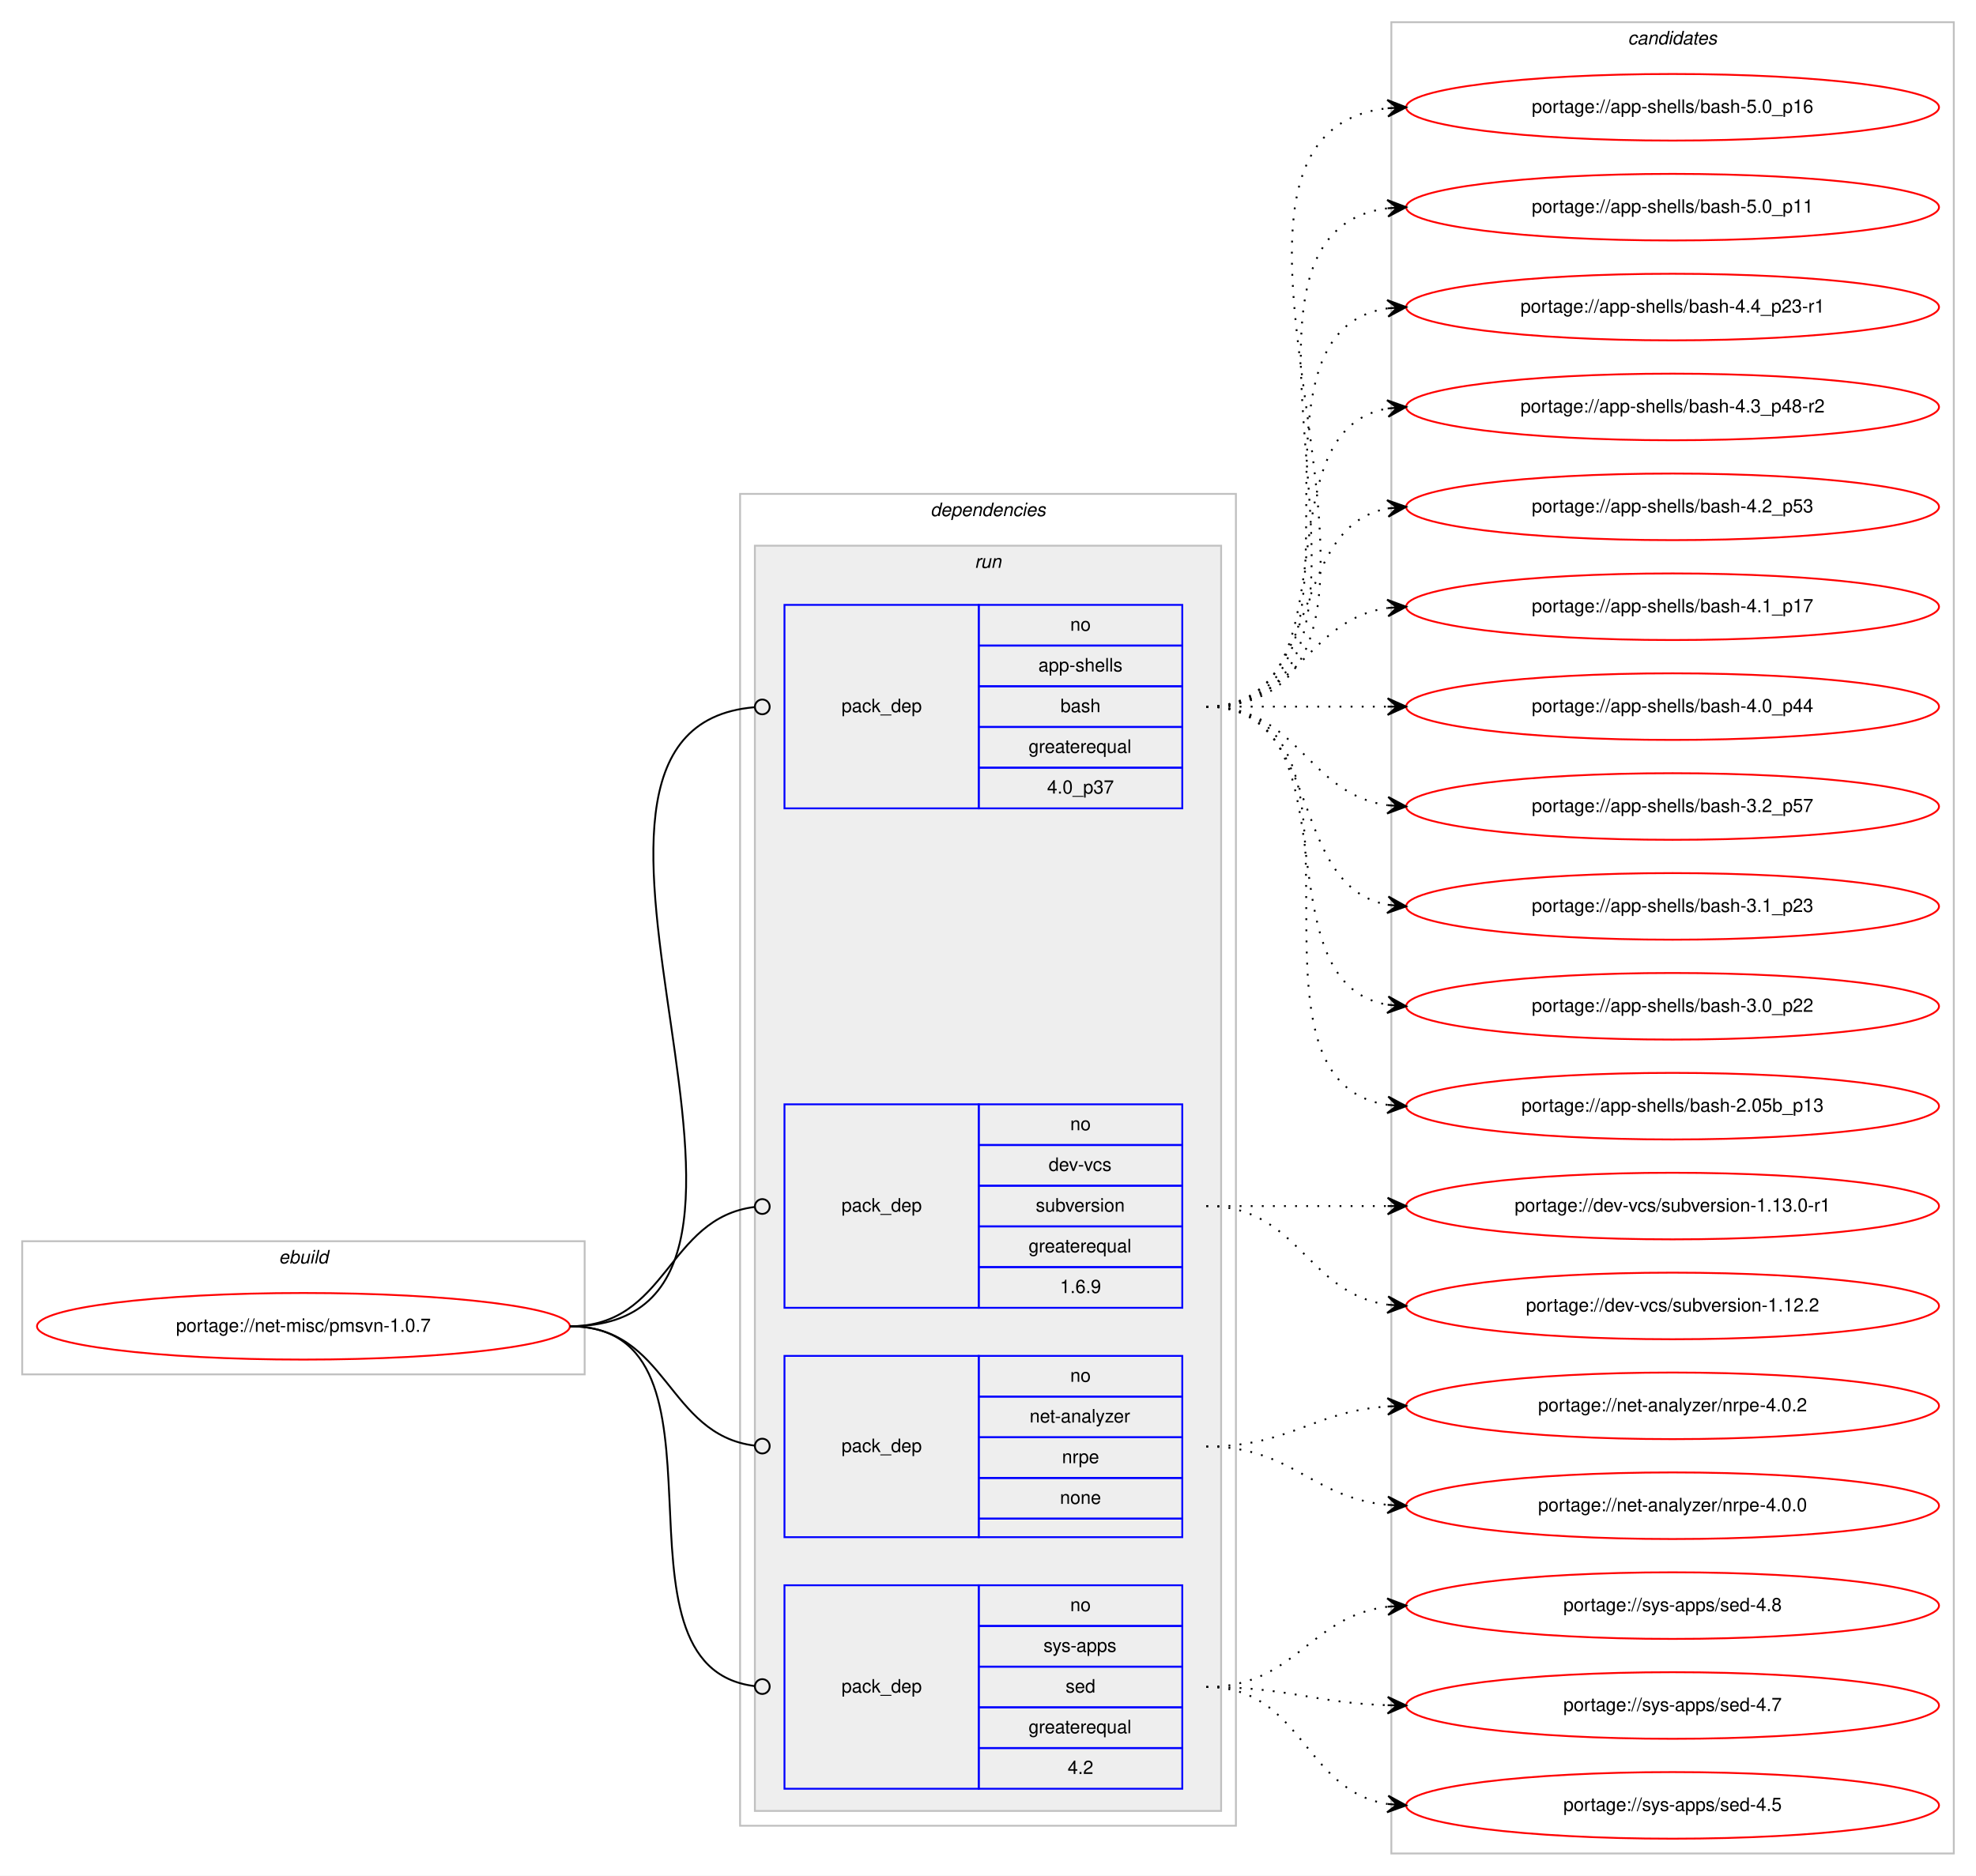
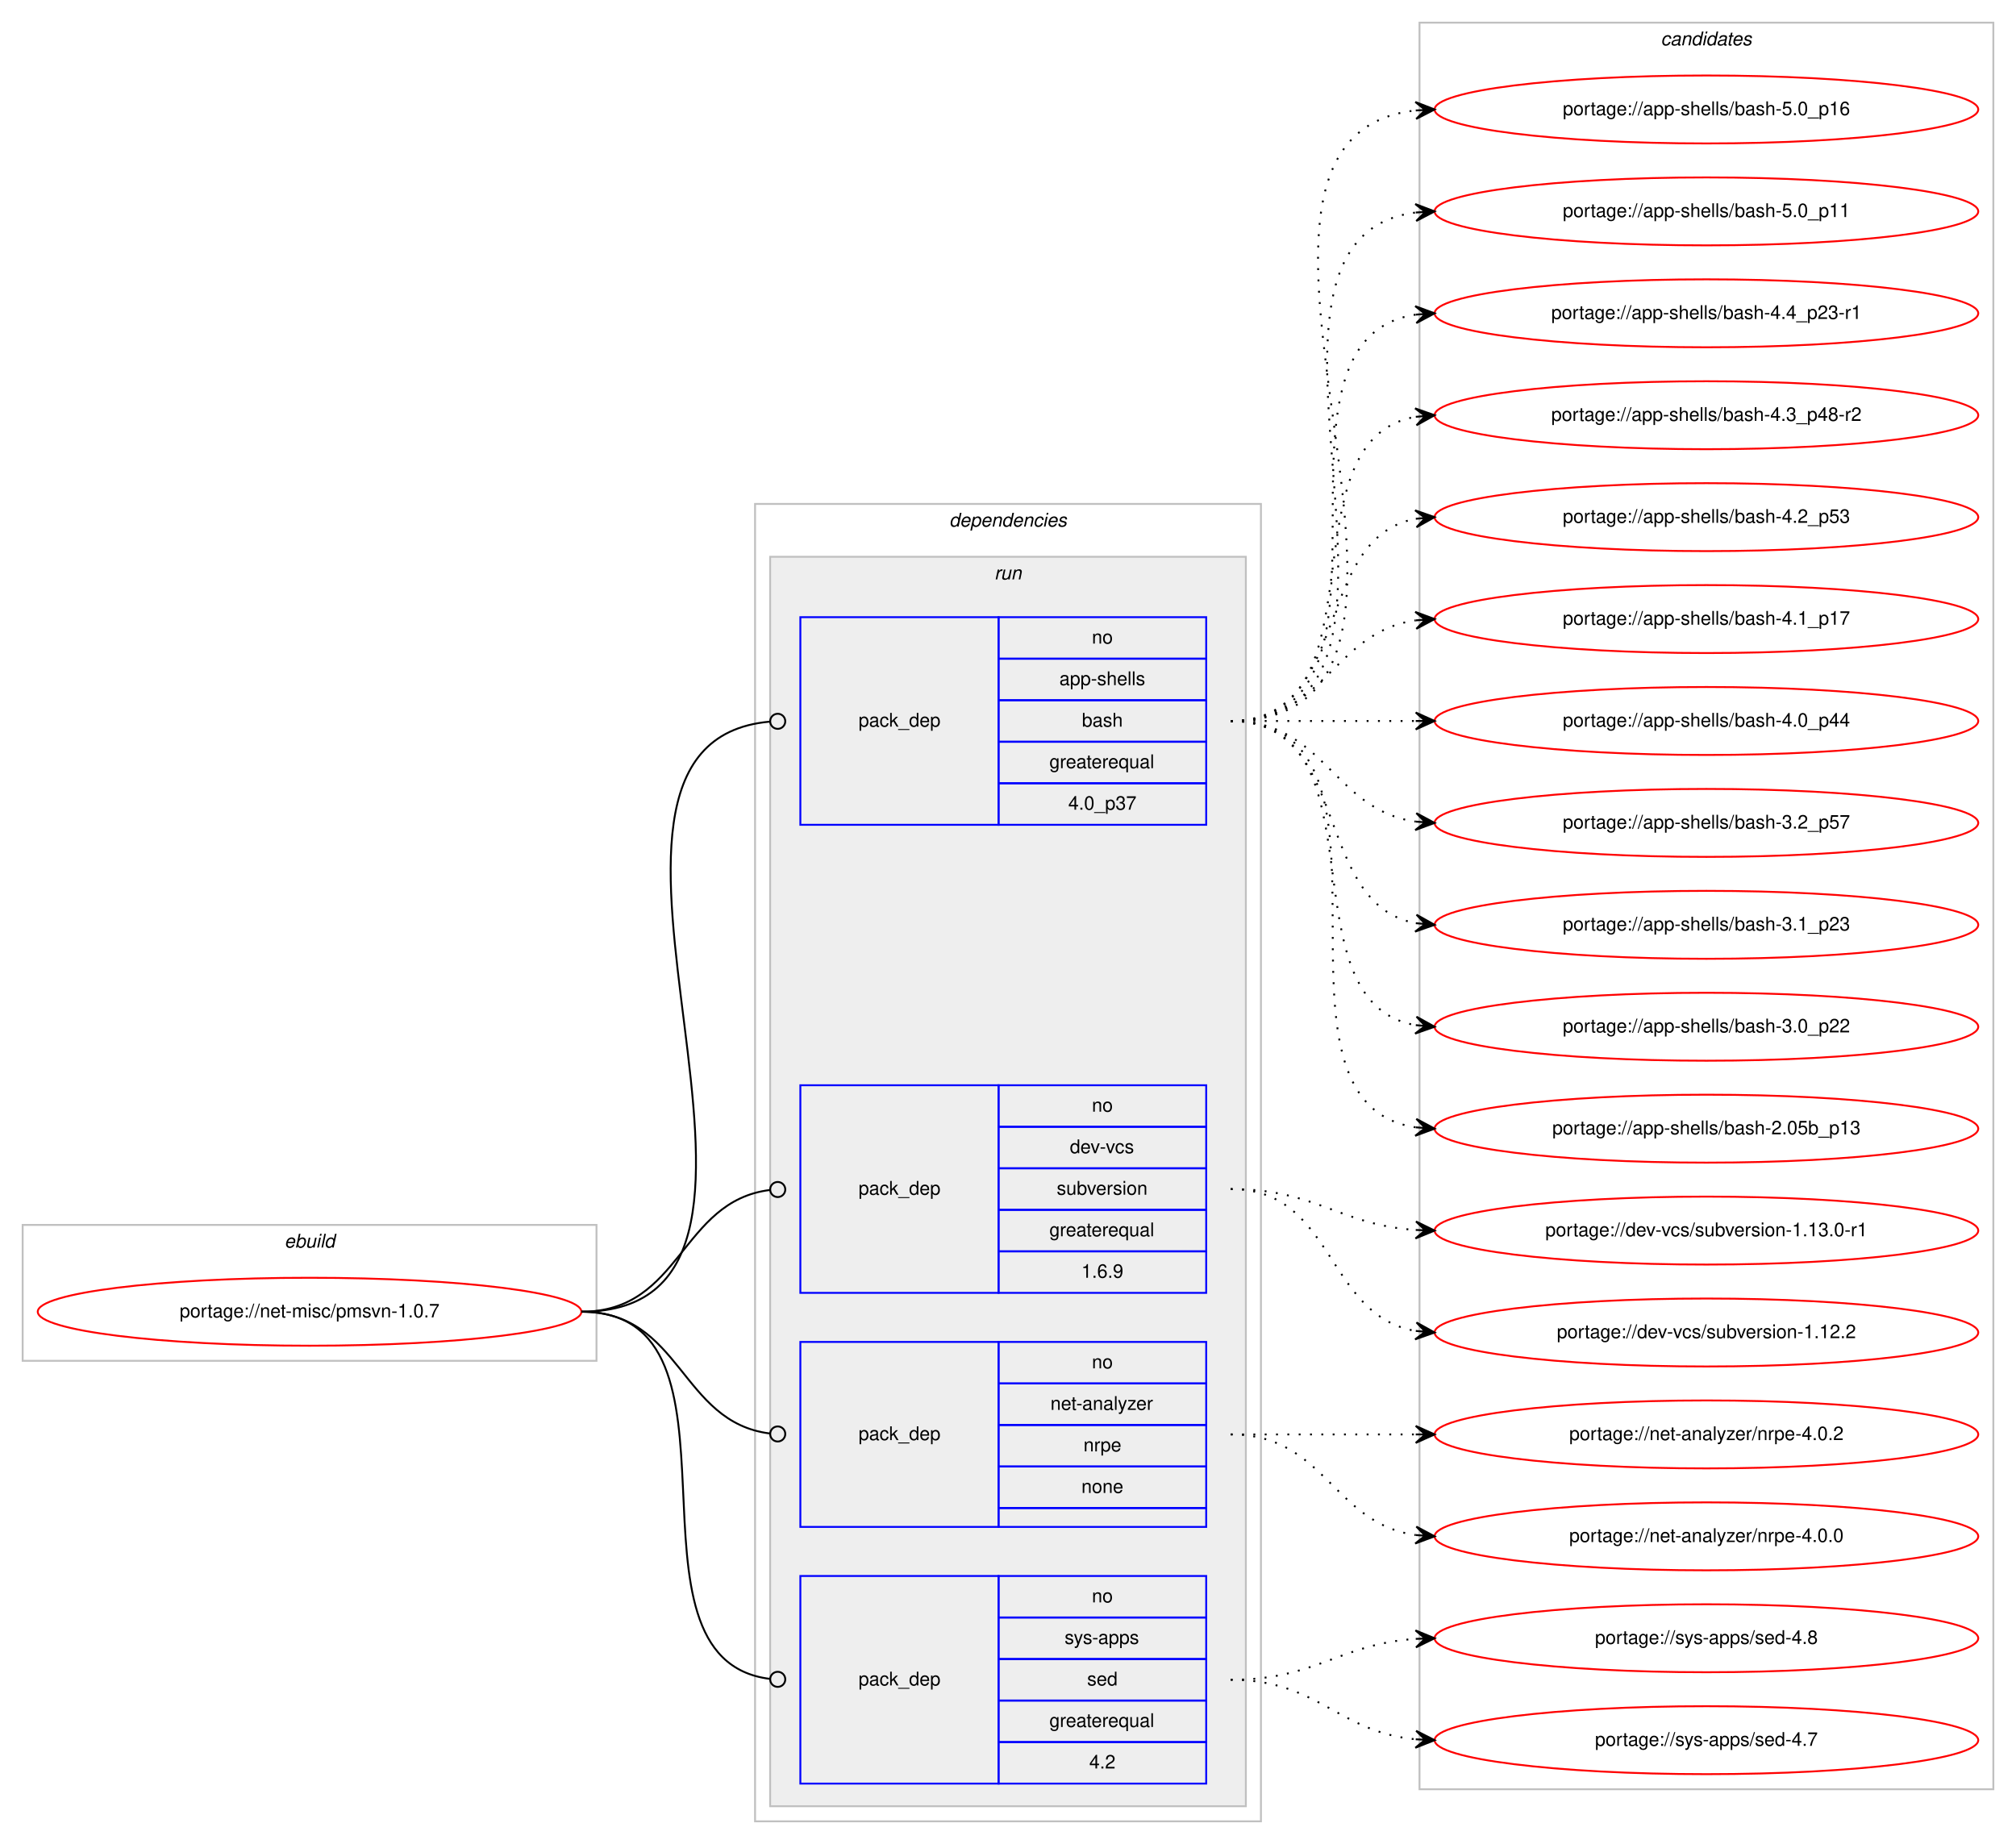
- <svg xmlns="http://www.w3.org/2000/svg" xmlns:xlink="http://www.w3.org/1999/xlink" width="1068pt" height="1014pt" viewBox="0.00 0.00 1068.00 1014.00">
-   <g id="graph0" class="graph" transform="scale(1 1) rotate(0) translate(4 1010)">
-     <polygon fill="#ffffff" stroke="transparent" points="-4,4 -4,-1010 1064,-1010 1064,4 -4,4" />
+ <svg xmlns="http://www.w3.org/2000/svg" xmlns:xlink="http://www.w3.org/1999/xlink" width="1068pt" height="977pt" viewBox="0.00 0.00 1068.00 977.00">
+   <g id="graph0" class="graph" transform="scale(1 1) rotate(0) translate(4 973)">
+     <polygon fill="#ffffff" stroke="transparent" points="-4,4 -4,-973 1064,-973 1064,4 -4,4" />
    <g id="clust1" class="cluster">
-       <polygon fill="none" stroke="#c0c0c0" points="8,-267 8,-339 312,-339 312,-267 8,-267" />
-       <text text-anchor="start" x="146.663" y="-327" font-family="Helvetica,sans-Serif" font-style="italic" font-size="10.00" fill="#000000">ebuild</text>
+       <polygon fill="none" stroke="#c0c0c0" points="8,-252 8,-324 312,-324 312,-252 8,-252" />
+       <text text-anchor="start" x="146.663" y="-312" font-family="Helvetica,sans-Serif" font-style="italic" font-size="10.00" fill="#000000">ebuild</text>
    </g>
    <g id="clust2" class="cluster">
-       <polygon fill="none" stroke="#c0c0c0" points="396,-23 396,-743 664,-743 664,-23 396,-23" />
-       <text text-anchor="start" x="498.875" y="-731" font-family="Helvetica,sans-Serif" font-style="italic" font-size="10.00" fill="#000000">dependencies</text>
+       <polygon fill="none" stroke="#c0c0c0" points="396,-8 396,-706 664,-706 664,-8 396,-8" />
+       <text text-anchor="start" x="498.875" y="-694" font-family="Helvetica,sans-Serif" font-style="italic" font-size="10.00" fill="#000000">dependencies</text>
    </g>
    <g id="clust5" class="cluster">
-       <polygon fill="#eeeeee" stroke="#c0c0c0" points="404,-31 404,-715 656,-715 656,-31 404,-31" />
-       <text text-anchor="start" x="522.777" y="-703" font-family="Helvetica,sans-Serif" font-style="italic" font-size="10.00" fill="#000000">run</text>
+       <polygon fill="#eeeeee" stroke="#c0c0c0" points="404,-16 404,-678 656,-678 656,-16 404,-16" />
+       <text text-anchor="start" x="522.777" y="-666" font-family="Helvetica,sans-Serif" font-style="italic" font-size="10.00" fill="#000000">run</text>
    </g>
    <g id="clust10" class="cluster">
-       <polygon fill="none" stroke="#c0c0c0" points="748,-8 748,-998 1052,-998 1052,-8 748,-8" />
-       <text text-anchor="start" x="875.824" y="-986" font-family="Helvetica,sans-Serif" font-style="italic" font-size="10.00" fill="#000000">candidates</text>
+       <polygon fill="none" stroke="#c0c0c0" points="748,-25 748,-961 1052,-961 1052,-25 748,-25" />
+       <text text-anchor="start" x="875.824" y="-949" font-family="Helvetica,sans-Serif" font-style="italic" font-size="10.00" fill="#000000">candidates</text>
    </g>
    <g id="node1" class="node">
      <g id="a_node1">
        <a xlink:href="../net-misc/pmsvn-1.0.7.svg" xlink:title="portage://net-misc/pmsvn-1.0.7">
-           <ellipse fill="none" stroke="#ff0000" cx="160" cy="-293" rx="144" ry="18" />
-           <text text-anchor="middle" x="160" y="-290" font-family="Helvetica,sans-Serif" font-size="10.00" fill="#000000">portage://net-misc/pmsvn-1.0.7</text>
+           <ellipse fill="none" stroke="#ff0000" cx="160" cy="-278" rx="144" ry="18" />
+           <text text-anchor="middle" x="160" y="-275" font-family="Helvetica,sans-Serif" font-size="10.00" fill="#000000">portage://net-misc/pmsvn-1.0.7</text>
        </a>
      </g>
    </g>
    <g id="node2" class="node">
-       <polygon fill="none" stroke="#0000ff" points="420,-573 420,-683 525,-683 525,-573 420,-573" />
-       <text text-anchor="start" x="450.823" y="-625" font-family="Helvetica,sans-Serif" font-size="10.00" fill="#000000">pack_dep</text>
-       <polygon fill="none" stroke="#0000ff" points="525,-661 525,-683 635,-683 635,-661 525,-661" />
-       <text text-anchor="start" x="574.441" y="-669" font-family="Helvetica,sans-Serif" font-size="10.00" fill="#000000">no</text>
-       <polygon fill="none" stroke="#0000ff" points="525,-639 525,-661 635,-661 635,-639 525,-639" />
-       <text text-anchor="start" x="557.219" y="-647" font-family="Helvetica,sans-Serif" font-size="10.00" fill="#000000">app-shells</text>
-       <polygon fill="none" stroke="#0000ff" points="525,-617 525,-639 635,-639 635,-617 525,-617" />
-       <text text-anchor="start" x="569.162" y="-625" font-family="Helvetica,sans-Serif" font-size="10.00" fill="#000000">bash</text>
-       <polygon fill="none" stroke="#0000ff" points="525,-595 525,-617 635,-617 635,-595 525,-595" />
-       <text text-anchor="start" x="551.936" y="-603" font-family="Helvetica,sans-Serif" font-size="10.00" fill="#000000">greaterequal</text>
-       <polygon fill="none" stroke="#0000ff" points="525,-573 525,-595 635,-595 635,-573 525,-573" />
-       <text text-anchor="start" x="561.933" y="-581" font-family="Helvetica,sans-Serif" font-size="10.00" fill="#000000">4.0_p37</text>
+       <polygon fill="none" stroke="#0000ff" points="420,-536 420,-646 525,-646 525,-536 420,-536" />
+       <text text-anchor="start" x="450.823" y="-588" font-family="Helvetica,sans-Serif" font-size="10.00" fill="#000000">pack_dep</text>
+       <polygon fill="none" stroke="#0000ff" points="525,-624 525,-646 635,-646 635,-624 525,-624" />
+       <text text-anchor="start" x="574.441" y="-632" font-family="Helvetica,sans-Serif" font-size="10.00" fill="#000000">no</text>
+       <polygon fill="none" stroke="#0000ff" points="525,-602 525,-624 635,-624 635,-602 525,-602" />
+       <text text-anchor="start" x="557.219" y="-610" font-family="Helvetica,sans-Serif" font-size="10.00" fill="#000000">app-shells</text>
+       <polygon fill="none" stroke="#0000ff" points="525,-580 525,-602 635,-602 635,-580 525,-580" />
+       <text text-anchor="start" x="569.162" y="-588" font-family="Helvetica,sans-Serif" font-size="10.00" fill="#000000">bash</text>
+       <polygon fill="none" stroke="#0000ff" points="525,-558 525,-580 635,-580 635,-558 525,-558" />
+       <text text-anchor="start" x="551.936" y="-566" font-family="Helvetica,sans-Serif" font-size="10.00" fill="#000000">greaterequal</text>
+       <polygon fill="none" stroke="#0000ff" points="525,-536 525,-558 635,-558 635,-536 525,-536" />
+       <text text-anchor="start" x="561.933" y="-544" font-family="Helvetica,sans-Serif" font-size="10.00" fill="#000000">4.0_p37</text>
    </g>
    <g id="edge1" class="edge">
-       <path fill="none" stroke="#000000" d="M304,-293C457.532,-293 263.043,-615.684 403.661,-627.658" />
-       <ellipse fill="none" stroke="#000000" cx="408.003" cy="-627.836" rx="4" ry="4" />
+       <path fill="none" stroke="#000000" d="M304,-278C448.285,-278 271.991,-578.893 403.754,-590.646" />
+       <ellipse fill="none" stroke="#000000" cx="408.004" cy="-590.829" rx="4" ry="4" />
    </g>
    <g id="node3" class="node">
-       <polygon fill="none" stroke="#0000ff" points="420,-303 420,-413 525,-413 525,-303 420,-303" />
-       <text text-anchor="start" x="450.823" y="-355" font-family="Helvetica,sans-Serif" font-size="10.00" fill="#000000">pack_dep</text>
-       <polygon fill="none" stroke="#0000ff" points="525,-391 525,-413 635,-413 635,-391 525,-391" />
-       <text text-anchor="start" x="574.441" y="-399" font-family="Helvetica,sans-Serif" font-size="10.00" fill="#000000">no</text>
-       <polygon fill="none" stroke="#0000ff" points="525,-369 525,-391 635,-391 635,-369 525,-369" />
-       <text text-anchor="start" x="562.777" y="-377" font-family="Helvetica,sans-Serif" font-size="10.00" fill="#000000">dev-vcs</text>
-       <polygon fill="none" stroke="#0000ff" points="525,-347 525,-369 635,-369 635,-347 525,-347" />
-       <text text-anchor="start" x="555.828" y="-355" font-family="Helvetica,sans-Serif" font-size="10.00" fill="#000000">subversion</text>
-       <polygon fill="none" stroke="#0000ff" points="525,-325 525,-347 635,-347 635,-325 525,-325" />
-       <text text-anchor="start" x="551.936" y="-333" font-family="Helvetica,sans-Serif" font-size="10.00" fill="#000000">greaterequal</text>
-       <polygon fill="none" stroke="#0000ff" points="525,-303 525,-325 635,-325 635,-303 525,-303" />
-       <text text-anchor="start" x="568.883" y="-311" font-family="Helvetica,sans-Serif" font-size="10.00" fill="#000000">1.6.9</text>
+       <polygon fill="none" stroke="#0000ff" points="420,-288 420,-398 525,-398 525,-288 420,-288" />
+       <text text-anchor="start" x="450.823" y="-340" font-family="Helvetica,sans-Serif" font-size="10.00" fill="#000000">pack_dep</text>
+       <polygon fill="none" stroke="#0000ff" points="525,-376 525,-398 635,-398 635,-376 525,-376" />
+       <text text-anchor="start" x="574.441" y="-384" font-family="Helvetica,sans-Serif" font-size="10.00" fill="#000000">no</text>
+       <polygon fill="none" stroke="#0000ff" points="525,-354 525,-376 635,-376 635,-354 525,-354" />
+       <text text-anchor="start" x="562.777" y="-362" font-family="Helvetica,sans-Serif" font-size="10.00" fill="#000000">dev-vcs</text>
+       <polygon fill="none" stroke="#0000ff" points="525,-332 525,-354 635,-354 635,-332 525,-332" />
+       <text text-anchor="start" x="555.828" y="-340" font-family="Helvetica,sans-Serif" font-size="10.00" fill="#000000">subversion</text>
+       <polygon fill="none" stroke="#0000ff" points="525,-310 525,-332 635,-332 635,-310 525,-310" />
+       <text text-anchor="start" x="551.936" y="-318" font-family="Helvetica,sans-Serif" font-size="10.00" fill="#000000">greaterequal</text>
+       <polygon fill="none" stroke="#0000ff" points="525,-288 525,-310 635,-310 635,-288 525,-288" />
+       <text text-anchor="start" x="568.883" y="-296" font-family="Helvetica,sans-Serif" font-size="10.00" fill="#000000">1.6.9</text>
    </g>
    <g id="edge2" class="edge">
-       <path fill="none" stroke="#000000" d="M304,-293C357.178,-293 356.233,-351.566 403.914,-357.514" />
-       <ellipse fill="none" stroke="#000000" cx="408.007" cy="-357.76" rx="4" ry="4" />
+       <path fill="none" stroke="#000000" d="M304,-278C357.178,-278 356.233,-336.566 403.914,-342.514" />
+       <ellipse fill="none" stroke="#000000" cx="408.007" cy="-342.76" rx="4" ry="4" />
    </g>
    <g id="node4" class="node">
-       <polygon fill="none" stroke="#0000ff" points="420,-179 420,-277 525,-277 525,-179 420,-179" />
-       <text text-anchor="start" x="450.823" y="-225" font-family="Helvetica,sans-Serif" font-size="10.00" fill="#000000">pack_dep</text>
-       <polygon fill="none" stroke="#0000ff" points="525,-255 525,-277 635,-277 635,-255 525,-255" />
-       <text text-anchor="start" x="574.441" y="-263" font-family="Helvetica,sans-Serif" font-size="10.00" fill="#000000">no</text>
-       <polygon fill="none" stroke="#0000ff" points="525,-233 525,-255 635,-255 635,-233 525,-233" />
-       <text text-anchor="start" x="552.495" y="-241" font-family="Helvetica,sans-Serif" font-size="10.00" fill="#000000">net-analyzer</text>
-       <polygon fill="none" stroke="#0000ff" points="525,-211 525,-233 635,-233 635,-211 525,-211" />
-       <text text-anchor="start" x="569.997" y="-219" font-family="Helvetica,sans-Serif" font-size="10.00" fill="#000000">nrpe</text>
-       <polygon fill="none" stroke="#0000ff" points="525,-189 525,-211 635,-211 635,-189 525,-189" />
-       <text text-anchor="start" x="568.882" y="-197" font-family="Helvetica,sans-Serif" font-size="10.00" fill="#000000">none</text>
-       <polygon fill="none" stroke="#0000ff" points="525,-179 525,-189 635,-189 635,-179 525,-179" />
+       <polygon fill="none" stroke="#0000ff" points="420,-164 420,-262 525,-262 525,-164 420,-164" />
+       <text text-anchor="start" x="450.823" y="-210" font-family="Helvetica,sans-Serif" font-size="10.00" fill="#000000">pack_dep</text>
+       <polygon fill="none" stroke="#0000ff" points="525,-240 525,-262 635,-262 635,-240 525,-240" />
+       <text text-anchor="start" x="574.441" y="-248" font-family="Helvetica,sans-Serif" font-size="10.00" fill="#000000">no</text>
+       <polygon fill="none" stroke="#0000ff" points="525,-218 525,-240 635,-240 635,-218 525,-218" />
+       <text text-anchor="start" x="552.495" y="-226" font-family="Helvetica,sans-Serif" font-size="10.00" fill="#000000">net-analyzer</text>
+       <polygon fill="none" stroke="#0000ff" points="525,-196 525,-218 635,-218 635,-196 525,-196" />
+       <text text-anchor="start" x="569.997" y="-204" font-family="Helvetica,sans-Serif" font-size="10.00" fill="#000000">nrpe</text>
+       <polygon fill="none" stroke="#0000ff" points="525,-174 525,-196 635,-196 635,-174 525,-174" />
+       <text text-anchor="start" x="568.882" y="-182" font-family="Helvetica,sans-Serif" font-size="10.00" fill="#000000">none</text>
+       <polygon fill="none" stroke="#0000ff" points="525,-164 525,-174 635,-174 635,-164 525,-164" />
    </g>
    <g id="edge3" class="edge">
-       <path fill="none" stroke="#000000" d="M304,-293C357.178,-293 356.233,-234.434 403.914,-228.486" />
-       <ellipse fill="none" stroke="#000000" cx="408.007" cy="-228.24" rx="4" ry="4" />
+       <path fill="none" stroke="#000000" d="M304,-278C357.178,-278 356.233,-219.434 403.914,-213.486" />
+       <ellipse fill="none" stroke="#000000" cx="408.007" cy="-213.24" rx="4" ry="4" />
    </g>
    <g id="node5" class="node">
-       <polygon fill="none" stroke="#0000ff" points="420,-43 420,-153 525,-153 525,-43 420,-43" />
-       <text text-anchor="start" x="450.823" y="-95" font-family="Helvetica,sans-Serif" font-size="10.00" fill="#000000">pack_dep</text>
-       <polygon fill="none" stroke="#0000ff" points="525,-131 525,-153 635,-153 635,-131 525,-131" />
-       <text text-anchor="start" x="574.441" y="-139" font-family="Helvetica,sans-Serif" font-size="10.00" fill="#000000">no</text>
-       <polygon fill="none" stroke="#0000ff" points="525,-109 525,-131 635,-131 635,-109 525,-109" />
-       <text text-anchor="start" x="559.997" y="-117" font-family="Helvetica,sans-Serif" font-size="10.00" fill="#000000">sys-apps</text>
-       <polygon fill="none" stroke="#0000ff" points="525,-87 525,-109 635,-109 635,-87 525,-87" />
-       <text text-anchor="start" x="571.941" y="-95" font-family="Helvetica,sans-Serif" font-size="10.00" fill="#000000">sed</text>
-       <polygon fill="none" stroke="#0000ff" points="525,-65 525,-87 635,-87 635,-65 525,-65" />
-       <text text-anchor="start" x="551.936" y="-73" font-family="Helvetica,sans-Serif" font-size="10.00" fill="#000000">greaterequal</text>
-       <polygon fill="none" stroke="#0000ff" points="525,-43 525,-65 635,-65 635,-43 525,-43" />
-       <text text-anchor="start" x="573.052" y="-51" font-family="Helvetica,sans-Serif" font-size="10.00" fill="#000000">4.2</text>
+       <polygon fill="none" stroke="#0000ff" points="420,-28 420,-138 525,-138 525,-28 420,-28" />
+       <text text-anchor="start" x="450.823" y="-80" font-family="Helvetica,sans-Serif" font-size="10.00" fill="#000000">pack_dep</text>
+       <polygon fill="none" stroke="#0000ff" points="525,-116 525,-138 635,-138 635,-116 525,-116" />
+       <text text-anchor="start" x="574.441" y="-124" font-family="Helvetica,sans-Serif" font-size="10.00" fill="#000000">no</text>
+       <polygon fill="none" stroke="#0000ff" points="525,-94 525,-116 635,-116 635,-94 525,-94" />
+       <text text-anchor="start" x="559.997" y="-102" font-family="Helvetica,sans-Serif" font-size="10.00" fill="#000000">sys-apps</text>
+       <polygon fill="none" stroke="#0000ff" points="525,-72 525,-94 635,-94 635,-72 525,-72" />
+       <text text-anchor="start" x="571.941" y="-80" font-family="Helvetica,sans-Serif" font-size="10.00" fill="#000000">sed</text>
+       <polygon fill="none" stroke="#0000ff" points="525,-50 525,-72 635,-72 635,-50 525,-50" />
+       <text text-anchor="start" x="551.936" y="-58" font-family="Helvetica,sans-Serif" font-size="10.00" fill="#000000">greaterequal</text>
+       <polygon fill="none" stroke="#0000ff" points="525,-28 525,-50 635,-50 635,-28 525,-28" />
+       <text text-anchor="start" x="573.052" y="-36" font-family="Helvetica,sans-Serif" font-size="10.00" fill="#000000">4.2</text>
    </g>
    <g id="edge4" class="edge">
-       <path fill="none" stroke="#000000" d="M304,-293C400.169,-293 318.048,-109.258 403.77,-98.492" />
-       <ellipse fill="none" stroke="#000000" cx="408.007" cy="-98.239" rx="4" ry="4" />
+       <path fill="none" stroke="#000000" d="M304,-278C400.169,-278 318.048,-94.258 403.77,-83.492" />
+       <ellipse fill="none" stroke="#000000" cx="408.007" cy="-83.239" rx="4" ry="4" />
    </g>
    <g id="node6" class="node">
      <g id="a_node6">
        <a xlink:href="../app-shells/bash-5.0_p16.svg" xlink:title="portage://app-shells/bash-5.0_p16">
-           <ellipse fill="none" stroke="#ff0000" cx="900" cy="-952" rx="144" ry="18" />
-           <text text-anchor="middle" x="900" y="-949" font-family="Helvetica,sans-Serif" font-size="10.00" fill="#000000">portage://app-shells/bash-5.0_p16</text>
+           <ellipse fill="none" stroke="#ff0000" cx="900" cy="-915" rx="144" ry="18" />
+           <text text-anchor="middle" x="900" y="-912" font-family="Helvetica,sans-Serif" font-size="10.00" fill="#000000">portage://app-shells/bash-5.0_p16</text>
        </a>
      </g>
    </g>
    <g id="edge5" class="edge">
-       <path fill="none" stroke="#000000" stroke-dasharray="1,5" d="M648,-628C796.232,-628 613.188,-936.99 745.891,-951.474" />
-       <polygon fill="#000000" stroke="#000000" points="756,-952 745.78,-955.975 751.007,-951.74 746.014,-951.481 746.014,-951.481 746.014,-951.481 751.007,-951.74 746.247,-946.987 756,-952 756,-952" />
+       <path fill="none" stroke="#000000" stroke-dasharray="1,5" d="M648,-591C796.232,-591 613.188,-899.99 745.891,-914.474" />
+       <polygon fill="#000000" stroke="#000000" points="756,-915 745.78,-918.975 751.007,-914.74 746.014,-914.481 746.014,-914.481 746.014,-914.481 751.007,-914.74 746.247,-909.987 756,-915 756,-915" />
    </g>
    <g id="node7" class="node">
      <g id="a_node7">
        <a xlink:href="../app-shells/bash-5.0_p11.svg" xlink:title="portage://app-shells/bash-5.0_p11">
-           <ellipse fill="none" stroke="#ff0000" cx="900" cy="-898" rx="144" ry="18" />
-           <text text-anchor="middle" x="900" y="-895" font-family="Helvetica,sans-Serif" font-size="10.00" fill="#000000">portage://app-shells/bash-5.0_p11</text>
+           <ellipse fill="none" stroke="#ff0000" cx="900" cy="-861" rx="144" ry="18" />
+           <text text-anchor="middle" x="900" y="-858" font-family="Helvetica,sans-Serif" font-size="10.00" fill="#000000">portage://app-shells/bash-5.0_p11</text>
        </a>
      </g>
    </g>
    <g id="edge6" class="edge">
-       <path fill="none" stroke="#000000" stroke-dasharray="1,5" d="M648,-628C773.71,-628 634.777,-883.436 746.014,-897.405" />
-       <polygon fill="#000000" stroke="#000000" points="756,-898 745.75,-901.898 751.009,-897.703 746.018,-897.405 746.018,-897.405 746.018,-897.405 751.009,-897.703 746.285,-892.913 756,-898 756,-898" />
+       <path fill="none" stroke="#000000" stroke-dasharray="1,5" d="M648,-591C773.71,-591 634.777,-846.436 746.014,-860.405" />
+       <polygon fill="#000000" stroke="#000000" points="756,-861 745.75,-864.898 751.009,-860.703 746.018,-860.405 746.018,-860.405 746.018,-860.405 751.009,-860.703 746.285,-855.913 756,-861 756,-861" />
    </g>
    <g id="node8" class="node">
      <g id="a_node8">
        <a xlink:href="../app-shells/bash-4.4_p23-r1.svg" xlink:title="portage://app-shells/bash-4.4_p23-r1">
-           <ellipse fill="none" stroke="#ff0000" cx="900" cy="-844" rx="144" ry="18" />
-           <text text-anchor="middle" x="900" y="-841" font-family="Helvetica,sans-Serif" font-size="10.00" fill="#000000">portage://app-shells/bash-4.4_p23-r1</text>
+           <ellipse fill="none" stroke="#ff0000" cx="900" cy="-807" rx="144" ry="18" />
+           <text text-anchor="middle" x="900" y="-804" font-family="Helvetica,sans-Serif" font-size="10.00" fill="#000000">portage://app-shells/bash-4.4_p23-r1</text>
        </a>
      </g>
    </g>
    <g id="edge7" class="edge">
-       <path fill="none" stroke="#000000" stroke-dasharray="1,5" d="M648,-628C751.768,-628 655.516,-829.894 746.001,-843.301" />
-       <polygon fill="#000000" stroke="#000000" points="756,-844 745.711,-847.792 751.012,-843.652 746.024,-843.303 746.024,-843.303 746.024,-843.303 751.012,-843.652 746.338,-838.814 756,-844 756,-844" />
+       <path fill="none" stroke="#000000" stroke-dasharray="1,5" d="M648,-591C751.768,-591 655.516,-792.894 746.001,-806.301" />
+       <polygon fill="#000000" stroke="#000000" points="756,-807 745.711,-810.792 751.012,-806.652 746.024,-806.303 746.024,-806.303 746.024,-806.303 751.012,-806.652 746.338,-801.814 756,-807 756,-807" />
    </g>
    <g id="node9" class="node">
      <g id="a_node9">
        <a xlink:href="../app-shells/bash-4.3_p48-r2.svg" xlink:title="portage://app-shells/bash-4.3_p48-r2">
-           <ellipse fill="none" stroke="#ff0000" cx="900" cy="-790" rx="144" ry="18" />
-           <text text-anchor="middle" x="900" y="-787" font-family="Helvetica,sans-Serif" font-size="10.00" fill="#000000">portage://app-shells/bash-4.3_p48-r2</text>
+           <ellipse fill="none" stroke="#ff0000" cx="900" cy="-753" rx="144" ry="18" />
+           <text text-anchor="middle" x="900" y="-750" font-family="Helvetica,sans-Serif" font-size="10.00" fill="#000000">portage://app-shells/bash-4.3_p48-r2</text>
        </a>
      </g>
    </g>
    <g id="edge8" class="edge">
-       <path fill="none" stroke="#000000" stroke-dasharray="1,5" d="M648,-628C730.815,-628 674.779,-776.377 745.661,-789.128" />
-       <polygon fill="#000000" stroke="#000000" points="756,-790 745.657,-793.644 751.018,-789.58 746.035,-789.16 746.035,-789.16 746.035,-789.16 751.018,-789.58 746.413,-784.676 756,-790 756,-790" />
+       <path fill="none" stroke="#000000" stroke-dasharray="1,5" d="M648,-591C730.815,-591 674.779,-739.377 745.661,-752.128" />
+       <polygon fill="#000000" stroke="#000000" points="756,-753 745.657,-756.644 751.018,-752.58 746.035,-752.16 746.035,-752.16 746.035,-752.16 751.018,-752.58 746.413,-747.676 756,-753 756,-753" />
    </g>
    <g id="node10" class="node">
      <g id="a_node10">
        <a xlink:href="../app-shells/bash-4.2_p53.svg" xlink:title="portage://app-shells/bash-4.2_p53">
-           <ellipse fill="none" stroke="#ff0000" cx="900" cy="-736" rx="144" ry="18" />
-           <text text-anchor="middle" x="900" y="-733" font-family="Helvetica,sans-Serif" font-size="10.00" fill="#000000">portage://app-shells/bash-4.2_p53</text>
+           <ellipse fill="none" stroke="#ff0000" cx="900" cy="-699" rx="144" ry="18" />
+           <text text-anchor="middle" x="900" y="-696" font-family="Helvetica,sans-Serif" font-size="10.00" fill="#000000">portage://app-shells/bash-4.2_p53</text>
        </a>
      </g>
    </g>
    <g id="edge9" class="edge">
-       <path fill="none" stroke="#000000" stroke-dasharray="1,5" d="M648,-628C712.303,-628 690.78,-724.91 746.031,-735.131" />
-       <polygon fill="#000000" stroke="#000000" points="756,-736 745.647,-739.614 751.019,-735.566 746.038,-735.131 746.038,-735.131 746.038,-735.131 751.019,-735.566 746.429,-730.648 756,-736 756,-736" />
+       <path fill="none" stroke="#000000" stroke-dasharray="1,5" d="M648,-591C712.303,-591 690.78,-687.91 746.031,-698.131" />
+       <polygon fill="#000000" stroke="#000000" points="756,-699 745.647,-702.614 751.019,-698.566 746.038,-698.131 746.038,-698.131 746.038,-698.131 751.019,-698.566 746.429,-693.648 756,-699 756,-699" />
    </g>
    <g id="node11" class="node">
      <g id="a_node11">
        <a xlink:href="../app-shells/bash-4.1_p17.svg" xlink:title="portage://app-shells/bash-4.1_p17">
-           <ellipse fill="none" stroke="#ff0000" cx="900" cy="-682" rx="144" ry="18" />
-           <text text-anchor="middle" x="900" y="-679" font-family="Helvetica,sans-Serif" font-size="10.00" fill="#000000">portage://app-shells/bash-4.1_p17</text>
+           <ellipse fill="none" stroke="#ff0000" cx="900" cy="-645" rx="144" ry="18" />
+           <text text-anchor="middle" x="900" y="-642" font-family="Helvetica,sans-Serif" font-size="10.00" fill="#000000">portage://app-shells/bash-4.1_p17</text>
        </a>
      </g>
    </g>
    <g id="edge10" class="edge">
-       <path fill="none" stroke="#000000" stroke-dasharray="1,5" d="M648,-628C698.102,-628 702.012,-675.066 745.979,-681.317" />
-       <polygon fill="#000000" stroke="#000000" points="756,-682 745.717,-685.81 751.012,-681.66 746.023,-681.32 746.023,-681.32 746.023,-681.32 751.012,-681.66 746.329,-676.831 756,-682 756,-682" />
+       <path fill="none" stroke="#000000" stroke-dasharray="1,5" d="M648,-591C698.102,-591 702.012,-638.066 745.979,-644.317" />
+       <polygon fill="#000000" stroke="#000000" points="756,-645 745.717,-648.81 751.012,-644.66 746.023,-644.32 746.023,-644.32 746.023,-644.32 751.012,-644.66 746.329,-639.831 756,-645 756,-645" />
    </g>
    <g id="node12" class="node">
      <g id="a_node12">
        <a xlink:href="../app-shells/bash-4.0_p44.svg" xlink:title="portage://app-shells/bash-4.0_p44">
-           <ellipse fill="none" stroke="#ff0000" cx="900" cy="-628" rx="144" ry="18" />
-           <text text-anchor="middle" x="900" y="-625" font-family="Helvetica,sans-Serif" font-size="10.00" fill="#000000">portage://app-shells/bash-4.0_p44</text>
+           <ellipse fill="none" stroke="#ff0000" cx="900" cy="-591" rx="144" ry="18" />
+           <text text-anchor="middle" x="900" y="-588" font-family="Helvetica,sans-Serif" font-size="10.00" fill="#000000">portage://app-shells/bash-4.0_p44</text>
        </a>
      </g>
    </g>
    <g id="edge11" class="edge">
-       <path fill="none" stroke="#000000" stroke-dasharray="1,5" d="M648,-628C692.438,-628 706.02,-628 745.878,-628" />
-       <polygon fill="#000000" stroke="#000000" points="756,-628 746,-632.5 751,-628 746,-628 746,-628 746,-628 751,-628 746,-623.5 756,-628 756,-628" />
+       <path fill="none" stroke="#000000" stroke-dasharray="1,5" d="M648,-591C692.438,-591 706.02,-591 745.878,-591" />
+       <polygon fill="#000000" stroke="#000000" points="756,-591 746,-595.5 751,-591 746,-591 746,-591 746,-591 751,-591 746,-586.5 756,-591 756,-591" />
    </g>
    <g id="node13" class="node">
      <g id="a_node13">
        <a xlink:href="../app-shells/bash-3.2_p57.svg" xlink:title="portage://app-shells/bash-3.2_p57">
-           <ellipse fill="none" stroke="#ff0000" cx="900" cy="-574" rx="144" ry="18" />
-           <text text-anchor="middle" x="900" y="-571" font-family="Helvetica,sans-Serif" font-size="10.00" fill="#000000">portage://app-shells/bash-3.2_p57</text>
+           <ellipse fill="none" stroke="#ff0000" cx="900" cy="-537" rx="144" ry="18" />
+           <text text-anchor="middle" x="900" y="-534" font-family="Helvetica,sans-Serif" font-size="10.00" fill="#000000">portage://app-shells/bash-3.2_p57</text>
        </a>
      </g>
    </g>
    <g id="edge12" class="edge">
-       <path fill="none" stroke="#000000" stroke-dasharray="1,5" d="M648,-628C698.102,-628 702.012,-580.934 745.979,-574.683" />
-       <polygon fill="#000000" stroke="#000000" points="756,-574 746.329,-579.169 751.012,-574.34 746.023,-574.68 746.023,-574.68 746.023,-574.68 751.012,-574.34 745.717,-570.19 756,-574 756,-574" />
+       <path fill="none" stroke="#000000" stroke-dasharray="1,5" d="M648,-591C698.102,-591 702.012,-543.934 745.979,-537.683" />
+       <polygon fill="#000000" stroke="#000000" points="756,-537 746.329,-542.169 751.012,-537.34 746.023,-537.68 746.023,-537.68 746.023,-537.68 751.012,-537.34 745.717,-533.19 756,-537 756,-537" />
    </g>
    <g id="node14" class="node">
      <g id="a_node14">
        <a xlink:href="../app-shells/bash-3.1_p23.svg" xlink:title="portage://app-shells/bash-3.1_p23">
-           <ellipse fill="none" stroke="#ff0000" cx="900" cy="-520" rx="144" ry="18" />
-           <text text-anchor="middle" x="900" y="-517" font-family="Helvetica,sans-Serif" font-size="10.00" fill="#000000">portage://app-shells/bash-3.1_p23</text>
+           <ellipse fill="none" stroke="#ff0000" cx="900" cy="-483" rx="144" ry="18" />
+           <text text-anchor="middle" x="900" y="-480" font-family="Helvetica,sans-Serif" font-size="10.00" fill="#000000">portage://app-shells/bash-3.1_p23</text>
        </a>
      </g>
    </g>
    <g id="edge13" class="edge">
-       <path fill="none" stroke="#000000" stroke-dasharray="1,5" d="M648,-628C712.303,-628 690.78,-531.09 746.031,-520.869" />
-       <polygon fill="#000000" stroke="#000000" points="756,-520 746.429,-525.352 751.019,-520.434 746.038,-520.869 746.038,-520.869 746.038,-520.869 751.019,-520.434 745.647,-516.386 756,-520 756,-520" />
+       <path fill="none" stroke="#000000" stroke-dasharray="1,5" d="M648,-591C712.303,-591 690.78,-494.09 746.031,-483.869" />
+       <polygon fill="#000000" stroke="#000000" points="756,-483 746.429,-488.352 751.019,-483.434 746.038,-483.869 746.038,-483.869 746.038,-483.869 751.019,-483.434 745.647,-479.386 756,-483 756,-483" />
    </g>
    <g id="node15" class="node">
      <g id="a_node15">
        <a xlink:href="../app-shells/bash-3.0_p22.svg" xlink:title="portage://app-shells/bash-3.0_p22">
-           <ellipse fill="none" stroke="#ff0000" cx="900" cy="-466" rx="144" ry="18" />
-           <text text-anchor="middle" x="900" y="-463" font-family="Helvetica,sans-Serif" font-size="10.00" fill="#000000">portage://app-shells/bash-3.0_p22</text>
+           <ellipse fill="none" stroke="#ff0000" cx="900" cy="-429" rx="144" ry="18" />
+           <text text-anchor="middle" x="900" y="-426" font-family="Helvetica,sans-Serif" font-size="10.00" fill="#000000">portage://app-shells/bash-3.0_p22</text>
        </a>
      </g>
    </g>
    <g id="edge14" class="edge">
-       <path fill="none" stroke="#000000" stroke-dasharray="1,5" d="M648,-628C730.815,-628 674.779,-479.623 745.661,-466.872" />
-       <polygon fill="#000000" stroke="#000000" points="756,-466 746.413,-471.324 751.018,-466.42 746.035,-466.84 746.035,-466.84 746.035,-466.84 751.018,-466.42 745.657,-462.356 756,-466 756,-466" />
+       <path fill="none" stroke="#000000" stroke-dasharray="1,5" d="M648,-591C730.815,-591 674.779,-442.623 745.661,-429.872" />
+       <polygon fill="#000000" stroke="#000000" points="756,-429 746.413,-434.324 751.018,-429.42 746.035,-429.84 746.035,-429.84 746.035,-429.84 751.018,-429.42 745.657,-425.356 756,-429 756,-429" />
    </g>
    <g id="node16" class="node">
      <g id="a_node16">
        <a xlink:href="../app-shells/bash-2.05b_p13.svg" xlink:title="portage://app-shells/bash-2.05b_p13">
-           <ellipse fill="none" stroke="#ff0000" cx="900" cy="-412" rx="144" ry="18" />
-           <text text-anchor="middle" x="900" y="-409" font-family="Helvetica,sans-Serif" font-size="10.00" fill="#000000">portage://app-shells/bash-2.05b_p13</text>
+           <ellipse fill="none" stroke="#ff0000" cx="900" cy="-375" rx="144" ry="18" />
+           <text text-anchor="middle" x="900" y="-372" font-family="Helvetica,sans-Serif" font-size="10.00" fill="#000000">portage://app-shells/bash-2.05b_p13</text>
        </a>
      </g>
    </g>
    <g id="edge15" class="edge">
-       <path fill="none" stroke="#000000" stroke-dasharray="1,5" d="M648,-628C751.768,-628 655.516,-426.106 746.001,-412.699" />
-       <polygon fill="#000000" stroke="#000000" points="756,-412 746.338,-417.186 751.012,-412.349 746.024,-412.697 746.024,-412.697 746.024,-412.697 751.012,-412.349 745.711,-408.208 756,-412 756,-412" />
+       <path fill="none" stroke="#000000" stroke-dasharray="1,5" d="M648,-591C751.768,-591 655.516,-389.106 746.001,-375.699" />
+       <polygon fill="#000000" stroke="#000000" points="756,-375 746.338,-380.186 751.012,-375.349 746.024,-375.697 746.024,-375.697 746.024,-375.697 751.012,-375.349 745.711,-371.208 756,-375 756,-375" />
    </g>
    <g id="node17" class="node">
      <g id="a_node17">
        <a xlink:href="../dev-vcs/subversion-1.13.0-r1.svg" xlink:title="portage://dev-vcs/subversion-1.13.0-r1">
-           <ellipse fill="none" stroke="#ff0000" cx="900" cy="-358" rx="144" ry="18" />
-           <text text-anchor="middle" x="900" y="-355" font-family="Helvetica,sans-Serif" font-size="10.00" fill="#000000">portage://dev-vcs/subversion-1.13.0-r1</text>
+           <ellipse fill="none" stroke="#ff0000" cx="900" cy="-321" rx="144" ry="18" />
+           <text text-anchor="middle" x="900" y="-318" font-family="Helvetica,sans-Serif" font-size="10.00" fill="#000000">portage://dev-vcs/subversion-1.13.0-r1</text>
        </a>
      </g>
    </g>
    <g id="edge16" class="edge">
-       <path fill="none" stroke="#000000" stroke-dasharray="1,5" d="M648,-358C692.438,-358 706.02,-358 745.878,-358" />
-       <polygon fill="#000000" stroke="#000000" points="756,-358 746,-362.5 751,-358 746,-358 746,-358 746,-358 751,-358 746,-353.5 756,-358 756,-358" />
+       <path fill="none" stroke="#000000" stroke-dasharray="1,5" d="M648,-343C693.446,-343 705.361,-324.065 745.961,-321.328" />
+       <polygon fill="#000000" stroke="#000000" points="756,-321 746.152,-325.824 751.003,-321.163 746.005,-321.327 746.005,-321.327 746.005,-321.327 751.003,-321.163 745.858,-316.829 756,-321 756,-321" />
    </g>
    <g id="node18" class="node">
      <g id="a_node18">
        <a xlink:href="../dev-vcs/subversion-1.12.2.svg" xlink:title="portage://dev-vcs/subversion-1.12.2">
-           <ellipse fill="none" stroke="#ff0000" cx="900" cy="-304" rx="144" ry="18" />
-           <text text-anchor="middle" x="900" y="-301" font-family="Helvetica,sans-Serif" font-size="10.00" fill="#000000">portage://dev-vcs/subversion-1.12.2</text>
+           <ellipse fill="none" stroke="#ff0000" cx="900" cy="-267" rx="144" ry="18" />
+           <text text-anchor="middle" x="900" y="-264" font-family="Helvetica,sans-Serif" font-size="10.00" fill="#000000">portage://dev-vcs/subversion-1.12.2</text>
        </a>
      </g>
    </g>
    <g id="edge17" class="edge">
-       <path fill="none" stroke="#000000" stroke-dasharray="1,5" d="M648,-358C698.102,-358 702.012,-310.934 745.979,-304.683" />
-       <polygon fill="#000000" stroke="#000000" points="756,-304 746.329,-309.169 751.012,-304.34 746.023,-304.68 746.023,-304.68 746.023,-304.68 751.012,-304.34 745.717,-300.19 756,-304 756,-304" />
+       <path fill="none" stroke="#000000" stroke-dasharray="1,5" d="M648,-343C703.025,-343 698.214,-276.203 745.76,-267.853" />
+       <polygon fill="#000000" stroke="#000000" points="756,-267 746.408,-272.315 751.017,-267.415 746.035,-267.831 746.035,-267.831 746.035,-267.831 751.017,-267.415 745.661,-263.346 756,-267 756,-267" />
    </g>
    <g id="node19" class="node">
      <g id="a_node19">
        <a xlink:href="../net-analyzer/nrpe-4.0.2.svg" xlink:title="portage://net-analyzer/nrpe-4.0.2">
-           <ellipse fill="none" stroke="#ff0000" cx="900" cy="-250" rx="144" ry="18" />
-           <text text-anchor="middle" x="900" y="-247" font-family="Helvetica,sans-Serif" font-size="10.00" fill="#000000">portage://net-analyzer/nrpe-4.0.2</text>
+           <ellipse fill="none" stroke="#ff0000" cx="900" cy="-213" rx="144" ry="18" />
+           <text text-anchor="middle" x="900" y="-210" font-family="Helvetica,sans-Serif" font-size="10.00" fill="#000000">portage://net-analyzer/nrpe-4.0.2</text>
        </a>
      </g>
    </g>
    <g id="edge18" class="edge">
-       <path fill="none" stroke="#000000" stroke-dasharray="1,5" d="M648,-228C693.446,-228 705.361,-246.935 745.961,-249.672" />
-       <polygon fill="#000000" stroke="#000000" points="756,-250 745.858,-254.171 751.003,-249.837 746.005,-249.673 746.005,-249.673 746.005,-249.673 751.003,-249.837 746.152,-245.176 756,-250 756,-250" />
+       <path fill="none" stroke="#000000" stroke-dasharray="1,5" d="M648,-213C692.438,-213 706.02,-213 745.878,-213" />
+       <polygon fill="#000000" stroke="#000000" points="756,-213 746,-217.5 751,-213 746,-213 746,-213 746,-213 751,-213 746,-208.5 756,-213 756,-213" />
    </g>
    <g id="node20" class="node">
      <g id="a_node20">
        <a xlink:href="../net-analyzer/nrpe-4.0.0.svg" xlink:title="portage://net-analyzer/nrpe-4.0.0">
-           <ellipse fill="none" stroke="#ff0000" cx="900" cy="-196" rx="144" ry="18" />
-           <text text-anchor="middle" x="900" y="-193" font-family="Helvetica,sans-Serif" font-size="10.00" fill="#000000">portage://net-analyzer/nrpe-4.0.0</text>
+           <ellipse fill="none" stroke="#ff0000" cx="900" cy="-159" rx="144" ry="18" />
+           <text text-anchor="middle" x="900" y="-156" font-family="Helvetica,sans-Serif" font-size="10.00" fill="#000000">portage://net-analyzer/nrpe-4.0.0</text>
        </a>
      </g>
    </g>
    <g id="edge19" class="edge">
-       <path fill="none" stroke="#000000" stroke-dasharray="1,5" d="M648,-228C694.445,-228 704.579,-200.458 745.776,-196.477" />
-       <polygon fill="#000000" stroke="#000000" points="756,-196 746.221,-200.961 751.005,-196.233 746.011,-196.466 746.011,-196.466 746.011,-196.466 751.005,-196.233 745.801,-191.971 756,-196 756,-196" />
+       <path fill="none" stroke="#000000" stroke-dasharray="1,5" d="M648,-213C698.102,-213 702.012,-165.934 745.979,-159.683" />
+       <polygon fill="#000000" stroke="#000000" points="756,-159 746.329,-164.169 751.012,-159.34 746.023,-159.68 746.023,-159.68 746.023,-159.68 751.012,-159.34 745.717,-155.19 756,-159 756,-159" />
    </g>
    <g id="node21" class="node">
      <g id="a_node21">
        <a xlink:href="../sys-apps/sed-4.8.svg" xlink:title="portage://sys-apps/sed-4.8">
-           <ellipse fill="none" stroke="#ff0000" cx="900" cy="-142" rx="144" ry="18" />
-           <text text-anchor="middle" x="900" y="-139" font-family="Helvetica,sans-Serif" font-size="10.00" fill="#000000">portage://sys-apps/sed-4.8</text>
+           <ellipse fill="none" stroke="#ff0000" cx="900" cy="-105" rx="144" ry="18" />
+           <text text-anchor="middle" x="900" y="-102" font-family="Helvetica,sans-Serif" font-size="10.00" fill="#000000">portage://sys-apps/sed-4.8</text>
        </a>
      </g>
    </g>
    <g id="edge20" class="edge">
-       <path fill="none" stroke="#000000" stroke-dasharray="1,5" d="M648,-98C696.288,-98 703.354,-136.19 746.006,-141.411" />
-       <polygon fill="#000000" stroke="#000000" points="756,-142 745.753,-145.904 751.009,-141.706 746.017,-141.412 746.017,-141.412 746.017,-141.412 751.009,-141.706 746.282,-136.92 756,-142 756,-142" />
+       <path fill="none" stroke="#000000" stroke-dasharray="1,5" d="M648,-83C693.446,-83 705.361,-101.935 745.961,-104.672" />
+       <polygon fill="#000000" stroke="#000000" points="756,-105 745.858,-109.171 751.003,-104.837 746.005,-104.673 746.005,-104.673 746.005,-104.673 751.003,-104.837 746.152,-100.176 756,-105 756,-105" />
    </g>
    <g id="node22" class="node">
      <g id="a_node22">
        <a xlink:href="../sys-apps/sed-4.7.svg" xlink:title="portage://sys-apps/sed-4.7">
-           <ellipse fill="none" stroke="#ff0000" cx="900" cy="-88" rx="144" ry="18" />
-           <text text-anchor="middle" x="900" y="-85" font-family="Helvetica,sans-Serif" font-size="10.00" fill="#000000">portage://sys-apps/sed-4.7</text>
+           <ellipse fill="none" stroke="#ff0000" cx="900" cy="-51" rx="144" ry="18" />
+           <text text-anchor="middle" x="900" y="-48" font-family="Helvetica,sans-Serif" font-size="10.00" fill="#000000">portage://sys-apps/sed-4.7</text>
        </a>
      </g>
    </g>
    <g id="edge21" class="edge">
-       <path fill="none" stroke="#000000" stroke-dasharray="1,5" d="M648,-98C692.628,-98 705.873,-89.429 745.842,-88.157" />
-       <polygon fill="#000000" stroke="#000000" points="756,-88 746.071,-92.654 751.001,-88.077 746.001,-88.155 746.001,-88.155 746.001,-88.155 751.001,-88.077 745.932,-83.655 756,-88 756,-88" />
-     </g>
-     <g id="node23" class="node">
-       <g id="a_node23">
-         <a xlink:href="../sys-apps/sed-4.5.svg" xlink:title="portage://sys-apps/sed-4.5">
-           <ellipse fill="none" stroke="#ff0000" cx="900" cy="-34" rx="144" ry="18" />
-           <text text-anchor="middle" x="900" y="-31" font-family="Helvetica,sans-Serif" font-size="10.00" fill="#000000">portage://sys-apps/sed-4.5</text>
-         </a>
-       </g>
-     </g>
-     <g id="edge22" class="edge">
-       <path fill="none" stroke="#000000" stroke-dasharray="1,5" d="M648,-98C700.199,-98 700.421,-41.984 745.92,-34.763" />
-       <polygon fill="#000000" stroke="#000000" points="756,-34 746.368,-39.242 751.014,-34.378 746.029,-34.755 746.029,-34.755 746.029,-34.755 751.014,-34.378 745.689,-30.268 756,-34 756,-34" />
+       <path fill="none" stroke="#000000" stroke-dasharray="1,5" d="M648,-83C694.445,-83 704.579,-55.458 745.776,-51.477" />
+       <polygon fill="#000000" stroke="#000000" points="756,-51 746.221,-55.961 751.005,-51.233 746.011,-51.466 746.011,-51.466 746.011,-51.466 751.005,-51.233 745.801,-46.971 756,-51 756,-51" />
    </g>
  </g>
</svg>
